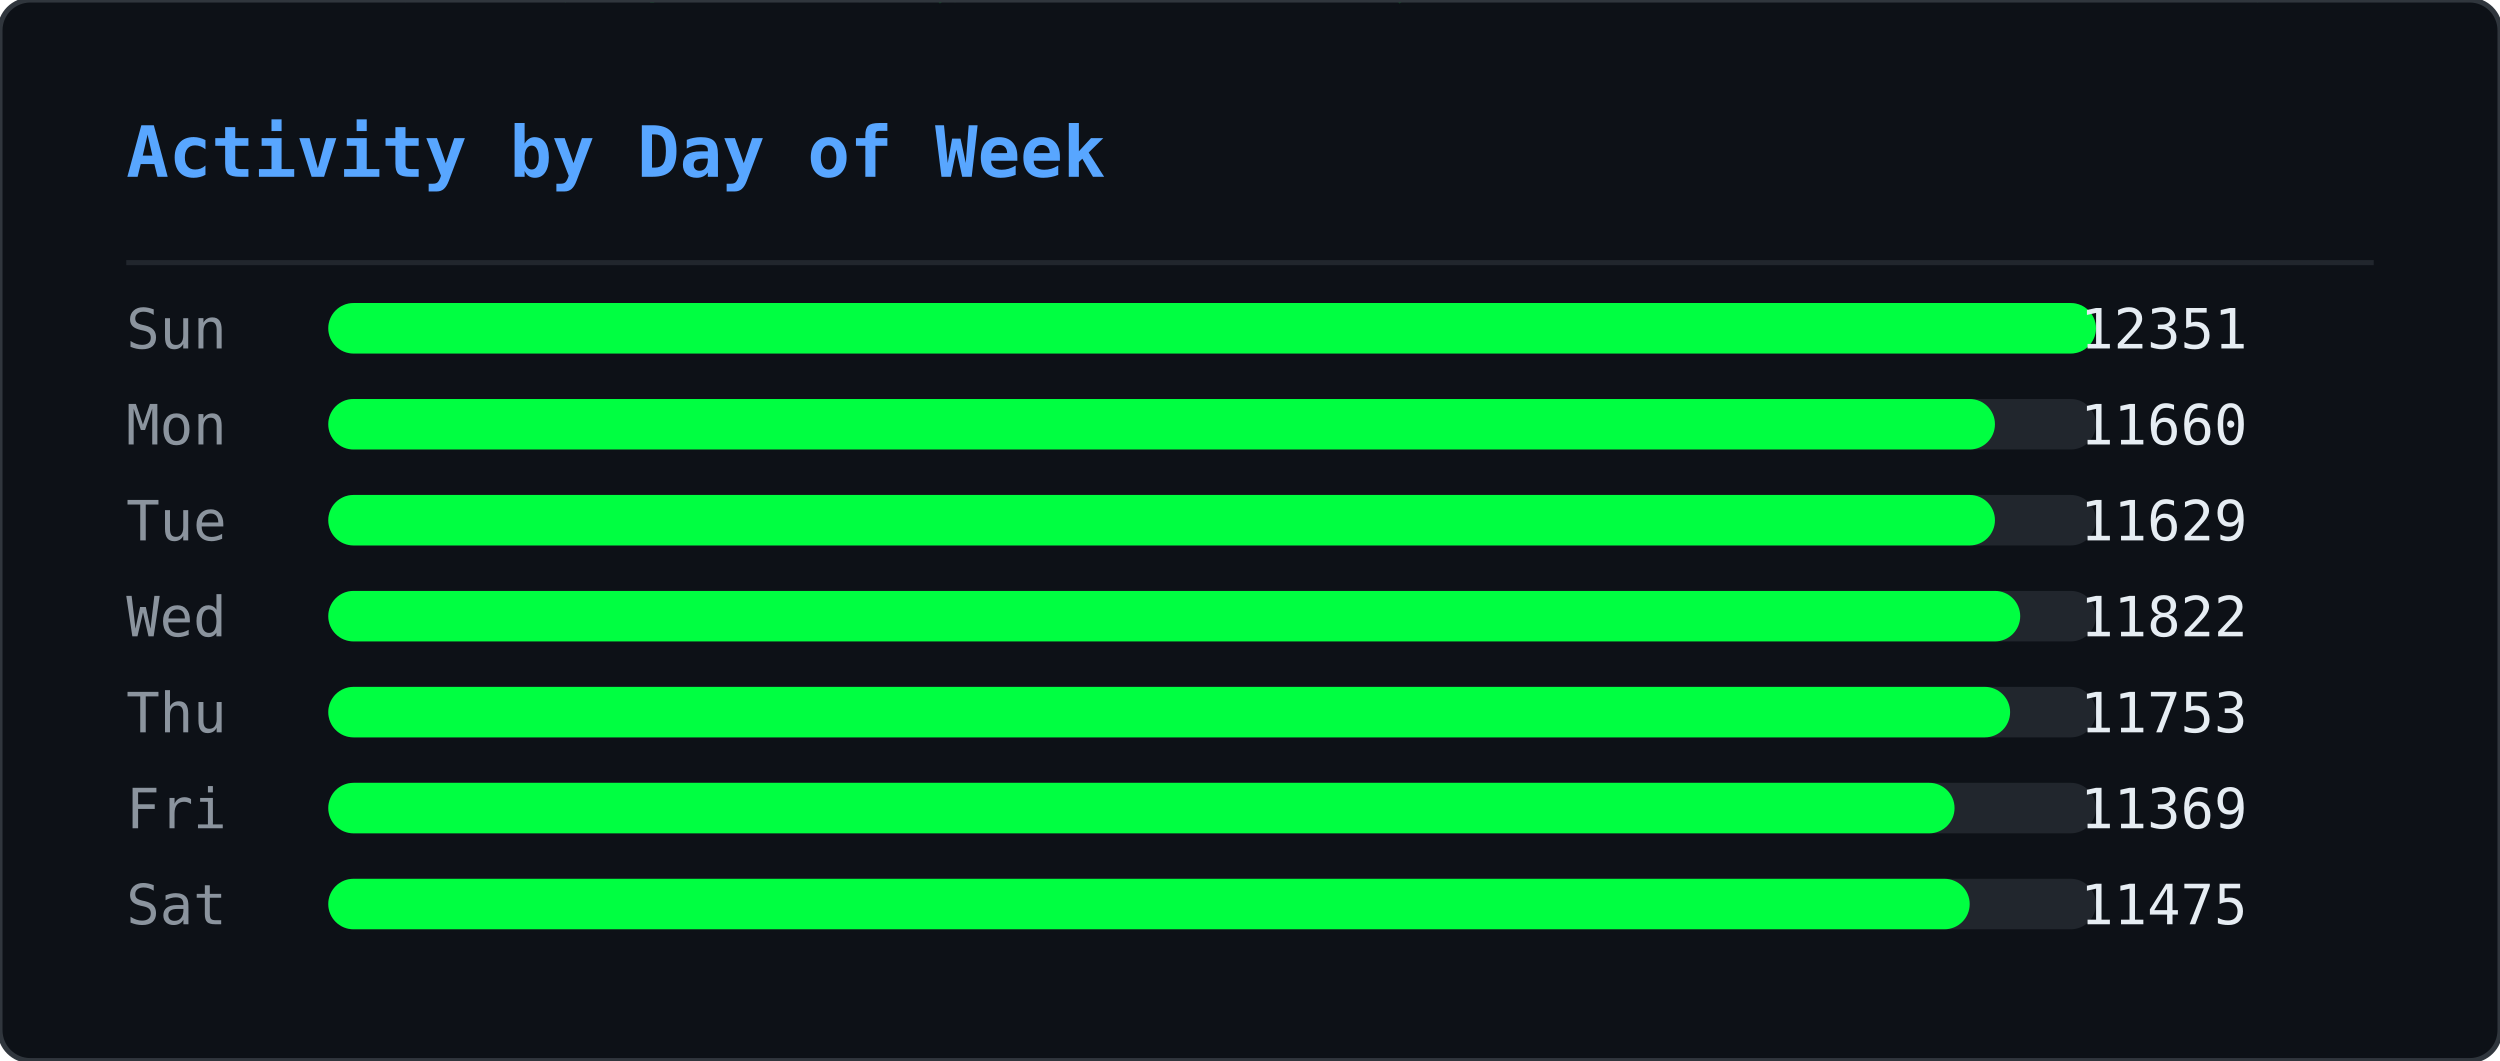
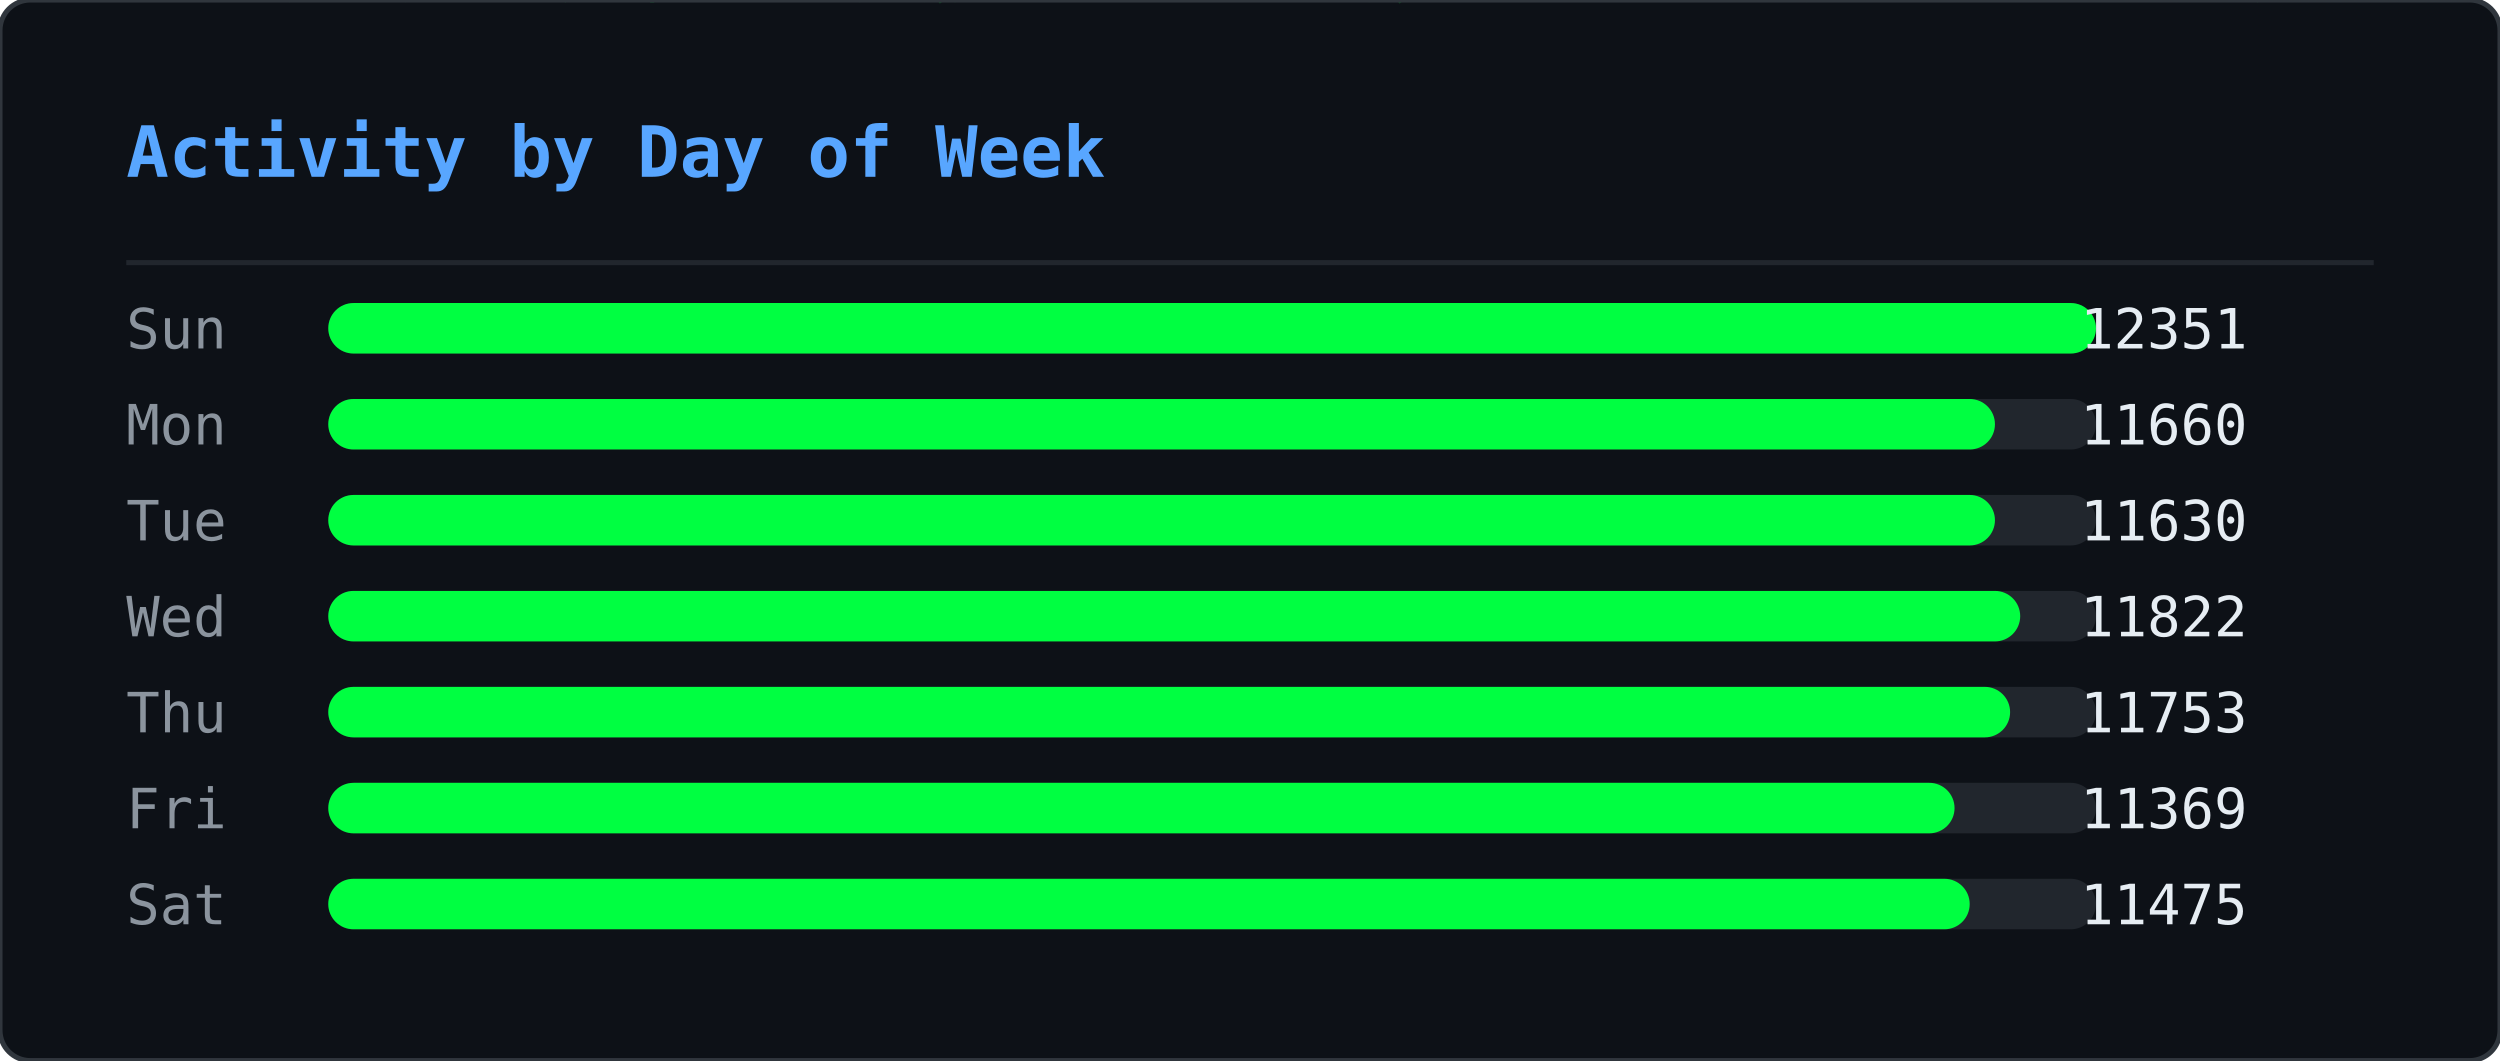
<svg xmlns="http://www.w3.org/2000/svg" width="495" height="210" viewBox="0 0 495 210">
  <defs>
    <clipPath id="ghm-clip">
      <rect width="495" height="210" rx="6" />
    </clipPath>
  </defs>
  <rect width="495" height="210" rx="6" fill="#0d1117" />
  <g clip-path="url(#ghm-clip)">
    <g opacity="0.22">
      <style>@keyframes ghm0{from{transform:translateY(-74px)}to{transform:translateY(224px)}}@keyframes ghm1{from{transform:translateY(-74px)}to{transform:translateY(224px)}}@keyframes ghm2{from{transform:translateY(-74px)}to{transform:translateY(224px)}}@keyframes ghm3{from{transform:translateY(-60px)}to{transform:translateY(224px)}}@keyframes ghm4{from{transform:translateY(-60px)}to{transform:translateY(224px)}}@keyframes ghm5{from{transform:translateY(-60px)}to{transform:translateY(224px)}}@keyframes ghm6{from{transform:translateY(-88px)}to{transform:translateY(224px)}}@keyframes ghm7{from{transform:translateY(-74px)}to{transform:translateY(224px)}}@keyframes ghm8{from{transform:translateY(-60px)}to{transform:translateY(224px)}}@keyframes ghm9{from{transform:translateY(-60px)}to{transform:translateY(224px)}}@keyframes ghm10{from{transform:translateY(-46px)}to{transform:translateY(224px)}}@keyframes ghm11{from{transform:translateY(-60px)}to{transform:translateY(224px)}}@keyframes ghm12{from{transform:translateY(-74px)}to{transform:translateY(224px)}}@keyframes ghm13{from{transform:translateY(-74px)}to{transform:translateY(224px)}}@keyframes ghm14{from{transform:translateY(-46px)}to{transform:translateY(224px)}}@keyframes ghm15{from{transform:translateY(-60px)}to{transform:translateY(224px)}}@keyframes ghm16{from{transform:translateY(-88px)}to{transform:translateY(224px)}}@keyframes ghm17{from{transform:translateY(-88px)}to{transform:translateY(224px)}}@keyframes ghm18{from{transform:translateY(-46px)}to{transform:translateY(224px)}}@keyframes ghm19{from{transform:translateY(-74px)}to{transform:translateY(224px)}}@keyframes ghm20{from{transform:translateY(-88px)}to{transform:translateY(224px)}}@keyframes ghm21{from{transform:translateY(-74px)}to{transform:translateY(224px)}}@keyframes ghm22{from{transform:translateY(-46px)}to{transform:translateY(224px)}}@keyframes ghm23{from{transform:translateY(-60px)}to{transform:translateY(224px)}}@keyframes ghm24{from{transform:translateY(-46px)}to{transform:translateY(224px)}}@keyframes ghm25{from{transform:translateY(-60px)}to{transform:translateY(224px)}}@keyframes ghm26{from{transform:translateY(-88px)}to{transform:translateY(224px)}}@keyframes ghm27{from{transform:translateY(-74px)}to{transform:translateY(224px)}}@keyframes ghm28{from{transform:translateY(-46px)}to{transform:translateY(224px)}}@keyframes ghm29{from{transform:translateY(-88px)}to{transform:translateY(224px)}}@keyframes ghm30{from{transform:translateY(-74px)}to{transform:translateY(224px)}}@keyframes ghm31{from{transform:translateY(-88px)}to{transform:translateY(224px)}}@keyframes ghm32{from{transform:translateY(-88px)}to{transform:translateY(224px)}}@keyframes ghm33{from{transform:translateY(-60px)}to{transform:translateY(224px)}}@keyframes ghm34{from{transform:translateY(-74px)}to{transform:translateY(224px)}}@keyframes ghm35{from{transform:translateY(-88px)}to{transform:translateY(224px)}}@keyframes ghm36{from{transform:translateY(-74px)}to{transform:translateY(224px)}}@keyframes ghm37{from{transform:translateY(-74px)}to{transform:translateY(224px)}}</style>
      <g style="animation:ghm0 1.57s linear infinite;animation-delay:-0.90s">
        <text x="476" y="0" font-family="monospace" font-size="12" fill="#00ff41">ﾇ</text>
        <text x="476" y="-14" font-family="monospace" font-size="12" fill="#00ff41" opacity="0.83">ｽ</text>
        <text x="476" y="-28" font-family="monospace" font-size="12" fill="#00ff41" opacity="0.67">ｩ</text>
        <text x="476" y="-42" font-family="monospace" font-size="12" fill="#00ff41" opacity="0.50">ﾍ</text>
        <text x="476" y="-56" font-family="monospace" font-size="12" fill="#00ff41" opacity="0.33">ﾕ</text>
        <text x="476" y="-70" font-family="monospace" font-size="12" fill="#00ff41" opacity="0.17">0</text>
      </g>
      <g style="animation:ghm1 2.57s linear infinite;animation-delay:-0.67s">
        <text x="444" y="0" font-family="monospace" font-size="12" fill="#00ff41">ﾓ</text>
        <text x="444" y="-14" font-family="monospace" font-size="12" fill="#00ff41" opacity="0.83">ｱ</text>
        <text x="444" y="-28" font-family="monospace" font-size="12" fill="#00ff41" opacity="0.67">ｿ</text>
        <text x="444" y="-42" font-family="monospace" font-size="12" fill="#00ff41" opacity="0.50">ｭ</text>
        <text x="444" y="-56" font-family="monospace" font-size="12" fill="#00ff41" opacity="0.33">ﾅ</text>
        <text x="444" y="-70" font-family="monospace" font-size="12" fill="#00ff41" opacity="0.17">ﾑ</text>
      </g>
      <g style="animation:ghm2 2.51s linear infinite;animation-delay:-1.71s">
        <text x="440" y="0" font-family="monospace" font-size="12" fill="#00ff41">ﾋ</text>
        <text x="440" y="-14" font-family="monospace" font-size="12" fill="#00ff41" opacity="0.83">9</text>
        <text x="440" y="-28" font-family="monospace" font-size="12" fill="#00ff41" opacity="0.67">ﾁ</text>
        <text x="440" y="-42" font-family="monospace" font-size="12" fill="#00ff41" opacity="0.50">ｭ</text>
        <text x="440" y="-56" font-family="monospace" font-size="12" fill="#00ff41" opacity="0.33">ｸ</text>
        <text x="440" y="-70" font-family="monospace" font-size="12" fill="#00ff41" opacity="0.17">7</text>
      </g>
      <g style="animation:ghm3 1.66s linear infinite;animation-delay:-0.21s">
        <text x="442" y="0" font-family="monospace" font-size="12" fill="#00ff41">ｵ</text>
        <text x="442" y="-14" font-family="monospace" font-size="12" fill="#00ff41" opacity="0.80">ｹ</text>
        <text x="442" y="-28" font-family="monospace" font-size="12" fill="#00ff41" opacity="0.60">ﾄ</text>
        <text x="442" y="-42" font-family="monospace" font-size="12" fill="#00ff41" opacity="0.40">ﾖ</text>
        <text x="442" y="-56" font-family="monospace" font-size="12" fill="#00ff41" opacity="0.20">ﾀ</text>
      </g>
      <g style="animation:ghm4 2.92s linear infinite;animation-delay:-0.26s">
        <text x="110" y="0" font-family="monospace" font-size="12" fill="#00ff41">ｧ</text>
        <text x="110" y="-14" font-family="monospace" font-size="12" fill="#00ff41" opacity="0.80">ﾃ</text>
        <text x="110" y="-28" font-family="monospace" font-size="12" fill="#00ff41" opacity="0.60">ｻ</text>
        <text x="110" y="-42" font-family="monospace" font-size="12" fill="#00ff41" opacity="0.40">0</text>
        <text x="110" y="-56" font-family="monospace" font-size="12" fill="#00ff41" opacity="0.20">ﾁ</text>
      </g>
      <g style="animation:ghm5 1.75s linear infinite;animation-delay:-0.48s">
        <text x="353" y="0" font-family="monospace" font-size="12" fill="#00ff41">ﾁ</text>
        <text x="353" y="-14" font-family="monospace" font-size="12" fill="#00ff41" opacity="0.80">ﾉ</text>
        <text x="353" y="-28" font-family="monospace" font-size="12" fill="#00ff41" opacity="0.60">ｶ</text>
        <text x="353" y="-42" font-family="monospace" font-size="12" fill="#00ff41" opacity="0.40">ｶ</text>
        <text x="353" y="-56" font-family="monospace" font-size="12" fill="#00ff41" opacity="0.20">ﾄ</text>
      </g>
      <g style="animation:ghm6 2.64s linear infinite;animation-delay:-1.35s">
        <text x="88" y="0" font-family="monospace" font-size="12" fill="#00ff41">ﾉ</text>
        <text x="88" y="-14" font-family="monospace" font-size="12" fill="#00ff41" opacity="0.86">ﾉ</text>
        <text x="88" y="-28" font-family="monospace" font-size="12" fill="#00ff41" opacity="0.71">ﾖ</text>
        <text x="88" y="-42" font-family="monospace" font-size="12" fill="#00ff41" opacity="0.57">0</text>
        <text x="88" y="-56" font-family="monospace" font-size="12" fill="#00ff41" opacity="0.43">ﾙ</text>
        <text x="88" y="-70" font-family="monospace" font-size="12" fill="#00ff41" opacity="0.29">1</text>
        <text x="88" y="-84" font-family="monospace" font-size="12" fill="#00ff41" opacity="0.14">ﾓ</text>
      </g>
      <g style="animation:ghm7 2.42s linear infinite;animation-delay:-1.66s">
        <text x="307" y="0" font-family="monospace" font-size="12" fill="#00ff41">ﾔ</text>
        <text x="307" y="-14" font-family="monospace" font-size="12" fill="#00ff41" opacity="0.83">ﾘ</text>
        <text x="307" y="-28" font-family="monospace" font-size="12" fill="#00ff41" opacity="0.67">ﾀ</text>
        <text x="307" y="-42" font-family="monospace" font-size="12" fill="#00ff41" opacity="0.50">ｬ</text>
        <text x="307" y="-56" font-family="monospace" font-size="12" fill="#00ff41" opacity="0.33">4</text>
        <text x="307" y="-70" font-family="monospace" font-size="12" fill="#00ff41" opacity="0.17">ｧ</text>
      </g>
      <g style="animation:ghm8 2.46s linear infinite;animation-delay:-1.82s">
        <text x="96" y="0" font-family="monospace" font-size="12" fill="#00ff41">ｭ</text>
        <text x="96" y="-14" font-family="monospace" font-size="12" fill="#00ff41" opacity="0.80">ｲ</text>
        <text x="96" y="-28" font-family="monospace" font-size="12" fill="#00ff41" opacity="0.60">ﾝ</text>
        <text x="96" y="-42" font-family="monospace" font-size="12" fill="#00ff41" opacity="0.40">ﾖ</text>
        <text x="96" y="-56" font-family="monospace" font-size="12" fill="#00ff41" opacity="0.20">ｶ</text>
      </g>
      <g style="animation:ghm9 3.04s linear infinite;animation-delay:-1.71s">
        <text x="429" y="0" font-family="monospace" font-size="12" fill="#00ff41">ｸ</text>
        <text x="429" y="-14" font-family="monospace" font-size="12" fill="#00ff41" opacity="0.80">ﾎ</text>
        <text x="429" y="-28" font-family="monospace" font-size="12" fill="#00ff41" opacity="0.60">ﾆ</text>
        <text x="429" y="-42" font-family="monospace" font-size="12" fill="#00ff41" opacity="0.40">ｶ</text>
        <text x="429" y="-56" font-family="monospace" font-size="12" fill="#00ff41" opacity="0.20">ｫ</text>
      </g>
      <g style="animation:ghm10 2.55s linear infinite;animation-delay:-1.75s">
        <text x="181" y="0" font-family="monospace" font-size="12" fill="#00ff41">ﾌ</text>
        <text x="181" y="-14" font-family="monospace" font-size="12" fill="#00ff41" opacity="0.75">ﾆ</text>
        <text x="181" y="-28" font-family="monospace" font-size="12" fill="#00ff41" opacity="0.50">ﾍ</text>
        <text x="181" y="-42" font-family="monospace" font-size="12" fill="#00ff41" opacity="0.25">5</text>
      </g>
      <g style="animation:ghm11 1.59s linear infinite;animation-delay:-0.66s">
        <text x="71" y="0" font-family="monospace" font-size="12" fill="#00ff41">3</text>
        <text x="71" y="-14" font-family="monospace" font-size="12" fill="#00ff41" opacity="0.80">ｽ</text>
        <text x="71" y="-28" font-family="monospace" font-size="12" fill="#00ff41" opacity="0.60">ｼ</text>
        <text x="71" y="-42" font-family="monospace" font-size="12" fill="#00ff41" opacity="0.40">ﾍ</text>
        <text x="71" y="-56" font-family="monospace" font-size="12" fill="#00ff41" opacity="0.20">ﾚ</text>
      </g>
      <g style="animation:ghm12 3.02s linear infinite;animation-delay:-0.47s">
        <text x="55" y="0" font-family="monospace" font-size="12" fill="#00ff41">ｳ</text>
        <text x="55" y="-14" font-family="monospace" font-size="12" fill="#00ff41" opacity="0.83">ﾔ</text>
        <text x="55" y="-28" font-family="monospace" font-size="12" fill="#00ff41" opacity="0.67">ﾃ</text>
        <text x="55" y="-42" font-family="monospace" font-size="12" fill="#00ff41" opacity="0.50">ｵ</text>
        <text x="55" y="-56" font-family="monospace" font-size="12" fill="#00ff41" opacity="0.33">ｫ</text>
        <text x="55" y="-70" font-family="monospace" font-size="12" fill="#00ff41" opacity="0.17">ﾃ</text>
      </g>
      <g style="animation:ghm13 2.28s linear infinite;animation-delay:-1.06s">
        <text x="258" y="0" font-family="monospace" font-size="12" fill="#00ff41">2</text>
        <text x="258" y="-14" font-family="monospace" font-size="12" fill="#00ff41" opacity="0.83">ｪ</text>
        <text x="258" y="-28" font-family="monospace" font-size="12" fill="#00ff41" opacity="0.67">ｽ</text>
        <text x="258" y="-42" font-family="monospace" font-size="12" fill="#00ff41" opacity="0.50">ﾖ</text>
        <text x="258" y="-56" font-family="monospace" font-size="12" fill="#00ff41" opacity="0.33">ｯ</text>
        <text x="258" y="-70" font-family="monospace" font-size="12" fill="#00ff41" opacity="0.17">1</text>
      </g>
      <g style="animation:ghm14 2.93s linear infinite;animation-delay:-1.39s">
        <text x="189" y="0" font-family="monospace" font-size="12" fill="#00ff41">7</text>
        <text x="189" y="-14" font-family="monospace" font-size="12" fill="#00ff41" opacity="0.75">ｯ</text>
        <text x="189" y="-28" font-family="monospace" font-size="12" fill="#00ff41" opacity="0.50">ﾈ</text>
        <text x="189" y="-42" font-family="monospace" font-size="12" fill="#00ff41" opacity="0.25">ﾈ</text>
      </g>
      <g style="animation:ghm15 2.11s linear infinite;animation-delay:-1.67s">
        <text x="394" y="0" font-family="monospace" font-size="12" fill="#00ff41">1</text>
        <text x="394" y="-14" font-family="monospace" font-size="12" fill="#00ff41" opacity="0.80">ﾜ</text>
        <text x="394" y="-28" font-family="monospace" font-size="12" fill="#00ff41" opacity="0.60">ﾚ</text>
        <text x="394" y="-42" font-family="monospace" font-size="12" fill="#00ff41" opacity="0.40">ｵ</text>
        <text x="394" y="-56" font-family="monospace" font-size="12" fill="#00ff41" opacity="0.20">ﾂ</text>
      </g>
      <g style="animation:ghm16 3.13s linear infinite;animation-delay:-1.31s">
        <text x="275" y="0" font-family="monospace" font-size="12" fill="#00ff41">ﾗ</text>
        <text x="275" y="-14" font-family="monospace" font-size="12" fill="#00ff41" opacity="0.86">3</text>
        <text x="275" y="-28" font-family="monospace" font-size="12" fill="#00ff41" opacity="0.71">ﾔ</text>
        <text x="275" y="-42" font-family="monospace" font-size="12" fill="#00ff41" opacity="0.57">6</text>
        <text x="275" y="-56" font-family="monospace" font-size="12" fill="#00ff41" opacity="0.43">ﾆ</text>
        <text x="275" y="-70" font-family="monospace" font-size="12" fill="#00ff41" opacity="0.29">ｯ</text>
        <text x="275" y="-84" font-family="monospace" font-size="12" fill="#00ff41" opacity="0.14">ﾗ</text>
      </g>
      <g style="animation:ghm17 2.90s linear infinite;animation-delay:-2.08s">
        <text x="445" y="0" font-family="monospace" font-size="12" fill="#00ff41">ｦ</text>
        <text x="445" y="-14" font-family="monospace" font-size="12" fill="#00ff41" opacity="0.86">ｪ</text>
        <text x="445" y="-28" font-family="monospace" font-size="12" fill="#00ff41" opacity="0.71">8</text>
        <text x="445" y="-42" font-family="monospace" font-size="12" fill="#00ff41" opacity="0.57">ﾕ</text>
        <text x="445" y="-56" font-family="monospace" font-size="12" fill="#00ff41" opacity="0.43">0</text>
        <text x="445" y="-70" font-family="monospace" font-size="12" fill="#00ff41" opacity="0.29">ﾎ</text>
        <text x="445" y="-84" font-family="monospace" font-size="12" fill="#00ff41" opacity="0.14">ﾃ</text>
      </g>
      <g style="animation:ghm18 2.29s linear infinite;animation-delay:-1.19s">
        <text x="275" y="0" font-family="monospace" font-size="12" fill="#00ff41">ｯ</text>
        <text x="275" y="-14" font-family="monospace" font-size="12" fill="#00ff41" opacity="0.75">ﾝ</text>
        <text x="275" y="-28" font-family="monospace" font-size="12" fill="#00ff41" opacity="0.50">ｧ</text>
        <text x="275" y="-42" font-family="monospace" font-size="12" fill="#00ff41" opacity="0.25">ﾝ</text>
      </g>
      <g style="animation:ghm19 1.52s linear infinite;animation-delay:-1.15s">
        <text x="186" y="0" font-family="monospace" font-size="12" fill="#00ff41">ｷ</text>
        <text x="186" y="-14" font-family="monospace" font-size="12" fill="#00ff41" opacity="0.83">ﾊ</text>
        <text x="186" y="-28" font-family="monospace" font-size="12" fill="#00ff41" opacity="0.67">ﾀ</text>
        <text x="186" y="-42" font-family="monospace" font-size="12" fill="#00ff41" opacity="0.50">ﾔ</text>
        <text x="186" y="-56" font-family="monospace" font-size="12" fill="#00ff41" opacity="0.33">ｹ</text>
        <text x="186" y="-70" font-family="monospace" font-size="12" fill="#00ff41" opacity="0.17">ﾔ</text>
      </g>
      <g style="animation:ghm20 3.11s linear infinite;animation-delay:-1.21s">
        <text x="126" y="0" font-family="monospace" font-size="12" fill="#00ff41">ﾈ</text>
        <text x="126" y="-14" font-family="monospace" font-size="12" fill="#00ff41" opacity="0.86">ｪ</text>
        <text x="126" y="-28" font-family="monospace" font-size="12" fill="#00ff41" opacity="0.71">ﾘ</text>
        <text x="126" y="-42" font-family="monospace" font-size="12" fill="#00ff41" opacity="0.57">ｮ</text>
        <text x="126" y="-56" font-family="monospace" font-size="12" fill="#00ff41" opacity="0.43">ﾇ</text>
        <text x="126" y="-70" font-family="monospace" font-size="12" fill="#00ff41" opacity="0.29">ﾎ</text>
        <text x="126" y="-84" font-family="monospace" font-size="12" fill="#00ff41" opacity="0.14">ｸ</text>
      </g>
      <g style="animation:ghm21 1.79s linear infinite;animation-delay:-0.77s">
        <text x="78" y="0" font-family="monospace" font-size="12" fill="#00ff41">ｳ</text>
        <text x="78" y="-14" font-family="monospace" font-size="12" fill="#00ff41" opacity="0.83">ﾝ</text>
        <text x="78" y="-28" font-family="monospace" font-size="12" fill="#00ff41" opacity="0.67">4</text>
        <text x="78" y="-42" font-family="monospace" font-size="12" fill="#00ff41" opacity="0.50">ｻ</text>
        <text x="78" y="-56" font-family="monospace" font-size="12" fill="#00ff41" opacity="0.33">ｿ</text>
        <text x="78" y="-70" font-family="monospace" font-size="12" fill="#00ff41" opacity="0.17">ｨ</text>
      </g>
      <g style="animation:ghm22 2.50s linear infinite;animation-delay:-1.19s">
        <text x="345" y="0" font-family="monospace" font-size="12" fill="#00ff41">2</text>
        <text x="345" y="-14" font-family="monospace" font-size="12" fill="#00ff41" opacity="0.75">ﾆ</text>
        <text x="345" y="-28" font-family="monospace" font-size="12" fill="#00ff41" opacity="0.50">ｱ</text>
        <text x="345" y="-42" font-family="monospace" font-size="12" fill="#00ff41" opacity="0.25">ｸ</text>
      </g>
      <g style="animation:ghm23 1.86s linear infinite;animation-delay:-0.41s">
        <text x="51" y="0" font-family="monospace" font-size="12" fill="#00ff41">ﾚ</text>
        <text x="51" y="-14" font-family="monospace" font-size="12" fill="#00ff41" opacity="0.80">ｱ</text>
        <text x="51" y="-28" font-family="monospace" font-size="12" fill="#00ff41" opacity="0.60">ｱ</text>
        <text x="51" y="-42" font-family="monospace" font-size="12" fill="#00ff41" opacity="0.40">ﾐ</text>
        <text x="51" y="-56" font-family="monospace" font-size="12" fill="#00ff41" opacity="0.20">7</text>
      </g>
      <g style="animation:ghm24 2.49s linear infinite;animation-delay:-2.01s">
        <text x="356" y="0" font-family="monospace" font-size="12" fill="#00ff41">ﾋ</text>
        <text x="356" y="-14" font-family="monospace" font-size="12" fill="#00ff41" opacity="0.75">ﾂ</text>
        <text x="356" y="-28" font-family="monospace" font-size="12" fill="#00ff41" opacity="0.50">ﾃ</text>
        <text x="356" y="-42" font-family="monospace" font-size="12" fill="#00ff41" opacity="0.25">ｦ</text>
      </g>
      <g style="animation:ghm25 2.99s linear infinite;animation-delay:-0.82s">
        <text x="185" y="0" font-family="monospace" font-size="12" fill="#00ff41">ﾔ</text>
        <text x="185" y="-14" font-family="monospace" font-size="12" fill="#00ff41" opacity="0.80">ｿ</text>
        <text x="185" y="-28" font-family="monospace" font-size="12" fill="#00ff41" opacity="0.60">ｱ</text>
        <text x="185" y="-42" font-family="monospace" font-size="12" fill="#00ff41" opacity="0.40">ｼ</text>
        <text x="185" y="-56" font-family="monospace" font-size="12" fill="#00ff41" opacity="0.20">ｷ</text>
      </g>
      <g style="animation:ghm26 1.89s linear infinite;animation-delay:-0.51s">
        <text x="472" y="0" font-family="monospace" font-size="12" fill="#00ff41">ｽ</text>
        <text x="472" y="-14" font-family="monospace" font-size="12" fill="#00ff41" opacity="0.86">ﾍ</text>
        <text x="472" y="-28" font-family="monospace" font-size="12" fill="#00ff41" opacity="0.71">ｧ</text>
        <text x="472" y="-42" font-family="monospace" font-size="12" fill="#00ff41" opacity="0.57">ﾃ</text>
        <text x="472" y="-56" font-family="monospace" font-size="12" fill="#00ff41" opacity="0.43">ｯ</text>
        <text x="472" y="-70" font-family="monospace" font-size="12" fill="#00ff41" opacity="0.29">ﾈ</text>
        <text x="472" y="-84" font-family="monospace" font-size="12" fill="#00ff41" opacity="0.14">ﾐ</text>
      </g>
      <g style="animation:ghm27 1.72s linear infinite;animation-delay:-1.28s">
        <text x="168" y="0" font-family="monospace" font-size="12" fill="#00ff41">ｳ</text>
        <text x="168" y="-14" font-family="monospace" font-size="12" fill="#00ff41" opacity="0.83">ﾝ</text>
        <text x="168" y="-28" font-family="monospace" font-size="12" fill="#00ff41" opacity="0.67">ｪ</text>
        <text x="168" y="-42" font-family="monospace" font-size="12" fill="#00ff41" opacity="0.50">ﾙ</text>
        <text x="168" y="-56" font-family="monospace" font-size="12" fill="#00ff41" opacity="0.33">ﾋ</text>
        <text x="168" y="-70" font-family="monospace" font-size="12" fill="#00ff41" opacity="0.17">ｶ</text>
      </g>
      <g style="animation:ghm28 3.12s linear infinite;animation-delay:-1.67s">
        <text x="81" y="0" font-family="monospace" font-size="12" fill="#00ff41">ﾇ</text>
        <text x="81" y="-14" font-family="monospace" font-size="12" fill="#00ff41" opacity="0.75">ﾉ</text>
        <text x="81" y="-28" font-family="monospace" font-size="12" fill="#00ff41" opacity="0.50">ﾏ</text>
        <text x="81" y="-42" font-family="monospace" font-size="12" fill="#00ff41" opacity="0.25">ﾝ</text>
      </g>
      <g style="animation:ghm29 2.99s linear infinite;animation-delay:-0.61s">
        <text x="269" y="0" font-family="monospace" font-size="12" fill="#00ff41">ｹ</text>
        <text x="269" y="-14" font-family="monospace" font-size="12" fill="#00ff41" opacity="0.86">ｨ</text>
        <text x="269" y="-28" font-family="monospace" font-size="12" fill="#00ff41" opacity="0.71">ｽ</text>
        <text x="269" y="-42" font-family="monospace" font-size="12" fill="#00ff41" opacity="0.57">ﾍ</text>
        <text x="269" y="-56" font-family="monospace" font-size="12" fill="#00ff41" opacity="0.43">ﾄ</text>
        <text x="269" y="-70" font-family="monospace" font-size="12" fill="#00ff41" opacity="0.29">ﾖ</text>
        <text x="269" y="-84" font-family="monospace" font-size="12" fill="#00ff41" opacity="0.14">3</text>
      </g>
      <g style="animation:ghm30 2.65s linear infinite;animation-delay:-0.45s">
        <text x="109" y="0" font-family="monospace" font-size="12" fill="#00ff41">ﾏ</text>
        <text x="109" y="-14" font-family="monospace" font-size="12" fill="#00ff41" opacity="0.83">ﾍ</text>
        <text x="109" y="-28" font-family="monospace" font-size="12" fill="#00ff41" opacity="0.67">0</text>
        <text x="109" y="-42" font-family="monospace" font-size="12" fill="#00ff41" opacity="0.50">ﾛ</text>
        <text x="109" y="-56" font-family="monospace" font-size="12" fill="#00ff41" opacity="0.33">ｮ</text>
        <text x="109" y="-70" font-family="monospace" font-size="12" fill="#00ff41" opacity="0.17">ｫ</text>
      </g>
      <g style="animation:ghm31 2.26s linear infinite;animation-delay:-0.51s">
        <text x="184" y="0" font-family="monospace" font-size="12" fill="#00ff41">ｯ</text>
        <text x="184" y="-14" font-family="monospace" font-size="12" fill="#00ff41" opacity="0.86">3</text>
        <text x="184" y="-28" font-family="monospace" font-size="12" fill="#00ff41" opacity="0.71">ｫ</text>
        <text x="184" y="-42" font-family="monospace" font-size="12" fill="#00ff41" opacity="0.57">ｻ</text>
        <text x="184" y="-56" font-family="monospace" font-size="12" fill="#00ff41" opacity="0.43">ﾓ</text>
        <text x="184" y="-70" font-family="monospace" font-size="12" fill="#00ff41" opacity="0.29">ｩ</text>
        <text x="184" y="-84" font-family="monospace" font-size="12" fill="#00ff41" opacity="0.14">2</text>
      </g>
      <g style="animation:ghm32 1.89s linear infinite;animation-delay:-0.99s">
        <text x="355" y="0" font-family="monospace" font-size="12" fill="#00ff41">ﾔ</text>
        <text x="355" y="-14" font-family="monospace" font-size="12" fill="#00ff41" opacity="0.86">ｸ</text>
        <text x="355" y="-28" font-family="monospace" font-size="12" fill="#00ff41" opacity="0.71">ﾚ</text>
        <text x="355" y="-42" font-family="monospace" font-size="12" fill="#00ff41" opacity="0.57">ﾋ</text>
        <text x="355" y="-56" font-family="monospace" font-size="12" fill="#00ff41" opacity="0.43">ｷ</text>
        <text x="355" y="-70" font-family="monospace" font-size="12" fill="#00ff41" opacity="0.29">ﾃ</text>
        <text x="355" y="-84" font-family="monospace" font-size="12" fill="#00ff41" opacity="0.14">ｵ</text>
      </g>
      <g style="animation:ghm33 1.79s linear infinite;animation-delay:-0.10s">
        <text x="111" y="0" font-family="monospace" font-size="12" fill="#00ff41">ｼ</text>
        <text x="111" y="-14" font-family="monospace" font-size="12" fill="#00ff41" opacity="0.80">ﾁ</text>
        <text x="111" y="-28" font-family="monospace" font-size="12" fill="#00ff41" opacity="0.60">ｯ</text>
        <text x="111" y="-42" font-family="monospace" font-size="12" fill="#00ff41" opacity="0.40">1</text>
        <text x="111" y="-56" font-family="monospace" font-size="12" fill="#00ff41" opacity="0.20">ｫ</text>
      </g>
      <g style="animation:ghm34 2.21s linear infinite;animation-delay:-1.23s">
        <text x="22" y="0" font-family="monospace" font-size="12" fill="#00ff41">ﾎ</text>
        <text x="22" y="-14" font-family="monospace" font-size="12" fill="#00ff41" opacity="0.83">ﾏ</text>
        <text x="22" y="-28" font-family="monospace" font-size="12" fill="#00ff41" opacity="0.67">ｹ</text>
        <text x="22" y="-42" font-family="monospace" font-size="12" fill="#00ff41" opacity="0.50">ﾅ</text>
        <text x="22" y="-56" font-family="monospace" font-size="12" fill="#00ff41" opacity="0.33">ｭ</text>
        <text x="22" y="-70" font-family="monospace" font-size="12" fill="#00ff41" opacity="0.17">2</text>
      </g>
      <g style="animation:ghm35 2.09s linear infinite;animation-delay:-1.27s">
        <text x="342" y="0" font-family="monospace" font-size="12" fill="#00ff41">ｭ</text>
        <text x="342" y="-14" font-family="monospace" font-size="12" fill="#00ff41" opacity="0.86">ﾐ</text>
        <text x="342" y="-28" font-family="monospace" font-size="12" fill="#00ff41" opacity="0.71">ｷ</text>
        <text x="342" y="-42" font-family="monospace" font-size="12" fill="#00ff41" opacity="0.57">ｱ</text>
        <text x="342" y="-56" font-family="monospace" font-size="12" fill="#00ff41" opacity="0.43">ﾒ</text>
        <text x="342" y="-70" font-family="monospace" font-size="12" fill="#00ff41" opacity="0.29">ｿ</text>
        <text x="342" y="-84" font-family="monospace" font-size="12" fill="#00ff41" opacity="0.14">ｴ</text>
      </g>
      <g style="animation:ghm36 1.63s linear infinite;animation-delay:-0.77s">
        <text x="351" y="0" font-family="monospace" font-size="12" fill="#00ff41">ﾆ</text>
        <text x="351" y="-14" font-family="monospace" font-size="12" fill="#00ff41" opacity="0.83">ｫ</text>
        <text x="351" y="-28" font-family="monospace" font-size="12" fill="#00ff41" opacity="0.67">ｬ</text>
        <text x="351" y="-42" font-family="monospace" font-size="12" fill="#00ff41" opacity="0.50">ﾇ</text>
        <text x="351" y="-56" font-family="monospace" font-size="12" fill="#00ff41" opacity="0.33">ｫ</text>
        <text x="351" y="-70" font-family="monospace" font-size="12" fill="#00ff41" opacity="0.17">1</text>
      </g>
      <g style="animation:ghm37 2.48s linear infinite;animation-delay:-0.01s">
        <text x="196" y="0" font-family="monospace" font-size="12" fill="#00ff41">9</text>
        <text x="196" y="-14" font-family="monospace" font-size="12" fill="#00ff41" opacity="0.83">ｨ</text>
        <text x="196" y="-28" font-family="monospace" font-size="12" fill="#00ff41" opacity="0.67">ﾉ</text>
        <text x="196" y="-42" font-family="monospace" font-size="12" fill="#00ff41" opacity="0.50">ｸ</text>
        <text x="196" y="-56" font-family="monospace" font-size="12" fill="#00ff41" opacity="0.33">ﾋ</text>
        <text x="196" y="-70" font-family="monospace" font-size="12" fill="#00ff41" opacity="0.17">ｦ</text>
      </g>
    </g>
  </g>
  <rect width="495" height="210" rx="6" fill="none" stroke="#30363d" stroke-width="1" />
  <text x="25" y="35" font-family="monospace" font-size="14" font-weight="600" fill="#58a6ff">Activity by Day of Week</text>
  <line x1="25" y1="52" x2="470" y2="52" stroke="#21262d" stroke-width="1" />
  <text x="25" y="69" font-family="monospace" font-size="11" fill="#8b949e">Sun</text>
  <rect x="65" y="60" width="350" height="10" rx="5" fill="#21262d" />
  <rect x="65" y="60" width="350" height="10" rx="5" fill="#00ff41" />
  <text x="445" y="69" text-anchor="end" font-family="monospace" font-size="11" fill="#e6edf3">12351</text>
  <text x="25" y="88" font-family="monospace" font-size="11" fill="#8b949e">Mon</text>
  <rect x="65" y="79" width="350" height="10" rx="5" fill="#21262d" />
  <rect x="65" y="79" width="330" height="10" rx="5" fill="#00ff41" />
  <text x="445" y="88" text-anchor="end" font-family="monospace" font-size="11" fill="#e6edf3">11660</text>
  <text x="25" y="107" font-family="monospace" font-size="11" fill="#8b949e">Tue</text>
  <rect x="65" y="98" width="350" height="10" rx="5" fill="#21262d" />
  <rect x="65" y="98" width="330" height="10" rx="5" fill="#00ff41" />
-   <text x="445" y="107" text-anchor="end" font-family="monospace" font-size="11" fill="#e6edf3">11629</text>
+   <text x="445" y="107" text-anchor="end" font-family="monospace" font-size="11" fill="#e6edf3">11630</text>
  <text x="25" y="126" font-family="monospace" font-size="11" fill="#8b949e">Wed</text>
  <rect x="65" y="117" width="350" height="10" rx="5" fill="#21262d" />
  <rect x="65" y="117" width="335" height="10" rx="5" fill="#00ff41" />
  <text x="445" y="126" text-anchor="end" font-family="monospace" font-size="11" fill="#e6edf3">11822</text>
  <text x="25" y="145" font-family="monospace" font-size="11" fill="#8b949e">Thu</text>
  <rect x="65" y="136" width="350" height="10" rx="5" fill="#21262d" />
  <rect x="65" y="136" width="333" height="10" rx="5" fill="#00ff41" />
  <text x="445" y="145" text-anchor="end" font-family="monospace" font-size="11" fill="#e6edf3">11753</text>
  <text x="25" y="164" font-family="monospace" font-size="11" fill="#8b949e">Fri</text>
  <rect x="65" y="155" width="350" height="10" rx="5" fill="#21262d" />
  <rect x="65" y="155" width="322" height="10" rx="5" fill="#00ff41" />
  <text x="445" y="164" text-anchor="end" font-family="monospace" font-size="11" fill="#e6edf3">11369</text>
  <text x="25" y="183" font-family="monospace" font-size="11" fill="#8b949e">Sat</text>
  <rect x="65" y="174" width="350" height="10" rx="5" fill="#21262d" />
  <rect x="65" y="174" width="325" height="10" rx="5" fill="#00ff41" />
  <text x="445" y="183" text-anchor="end" font-family="monospace" font-size="11" fill="#e6edf3">11475</text>
</svg>
